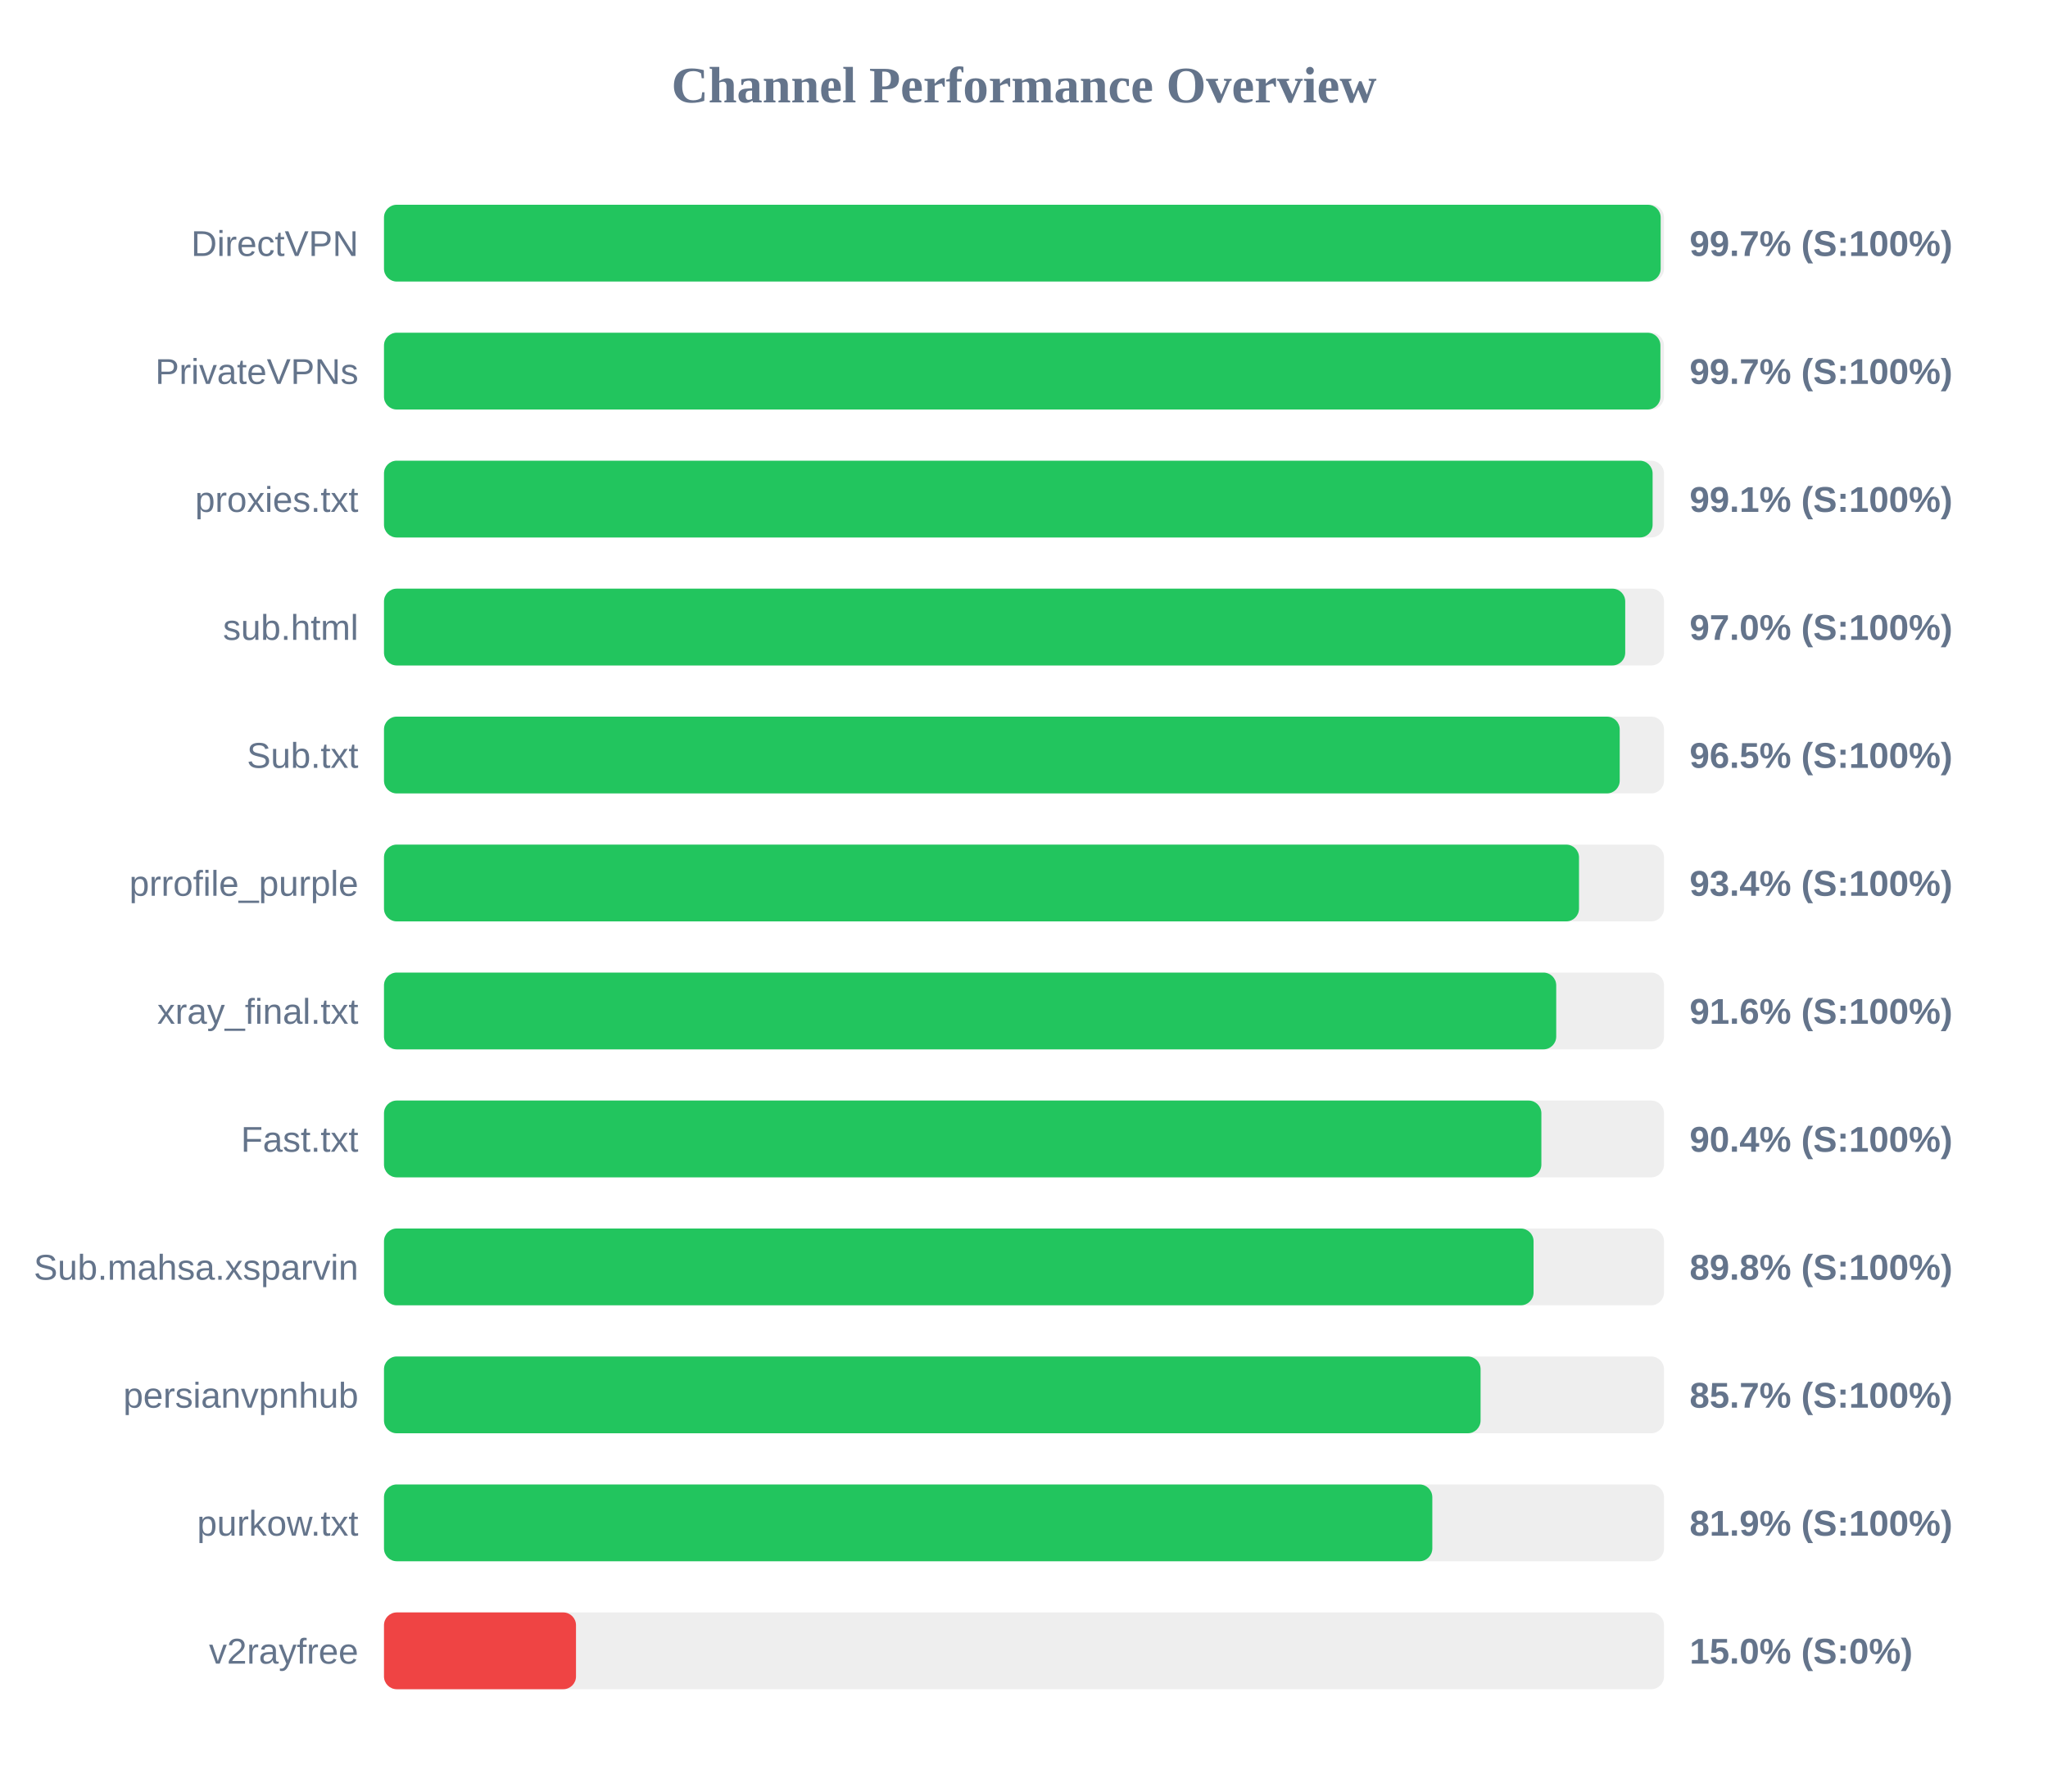
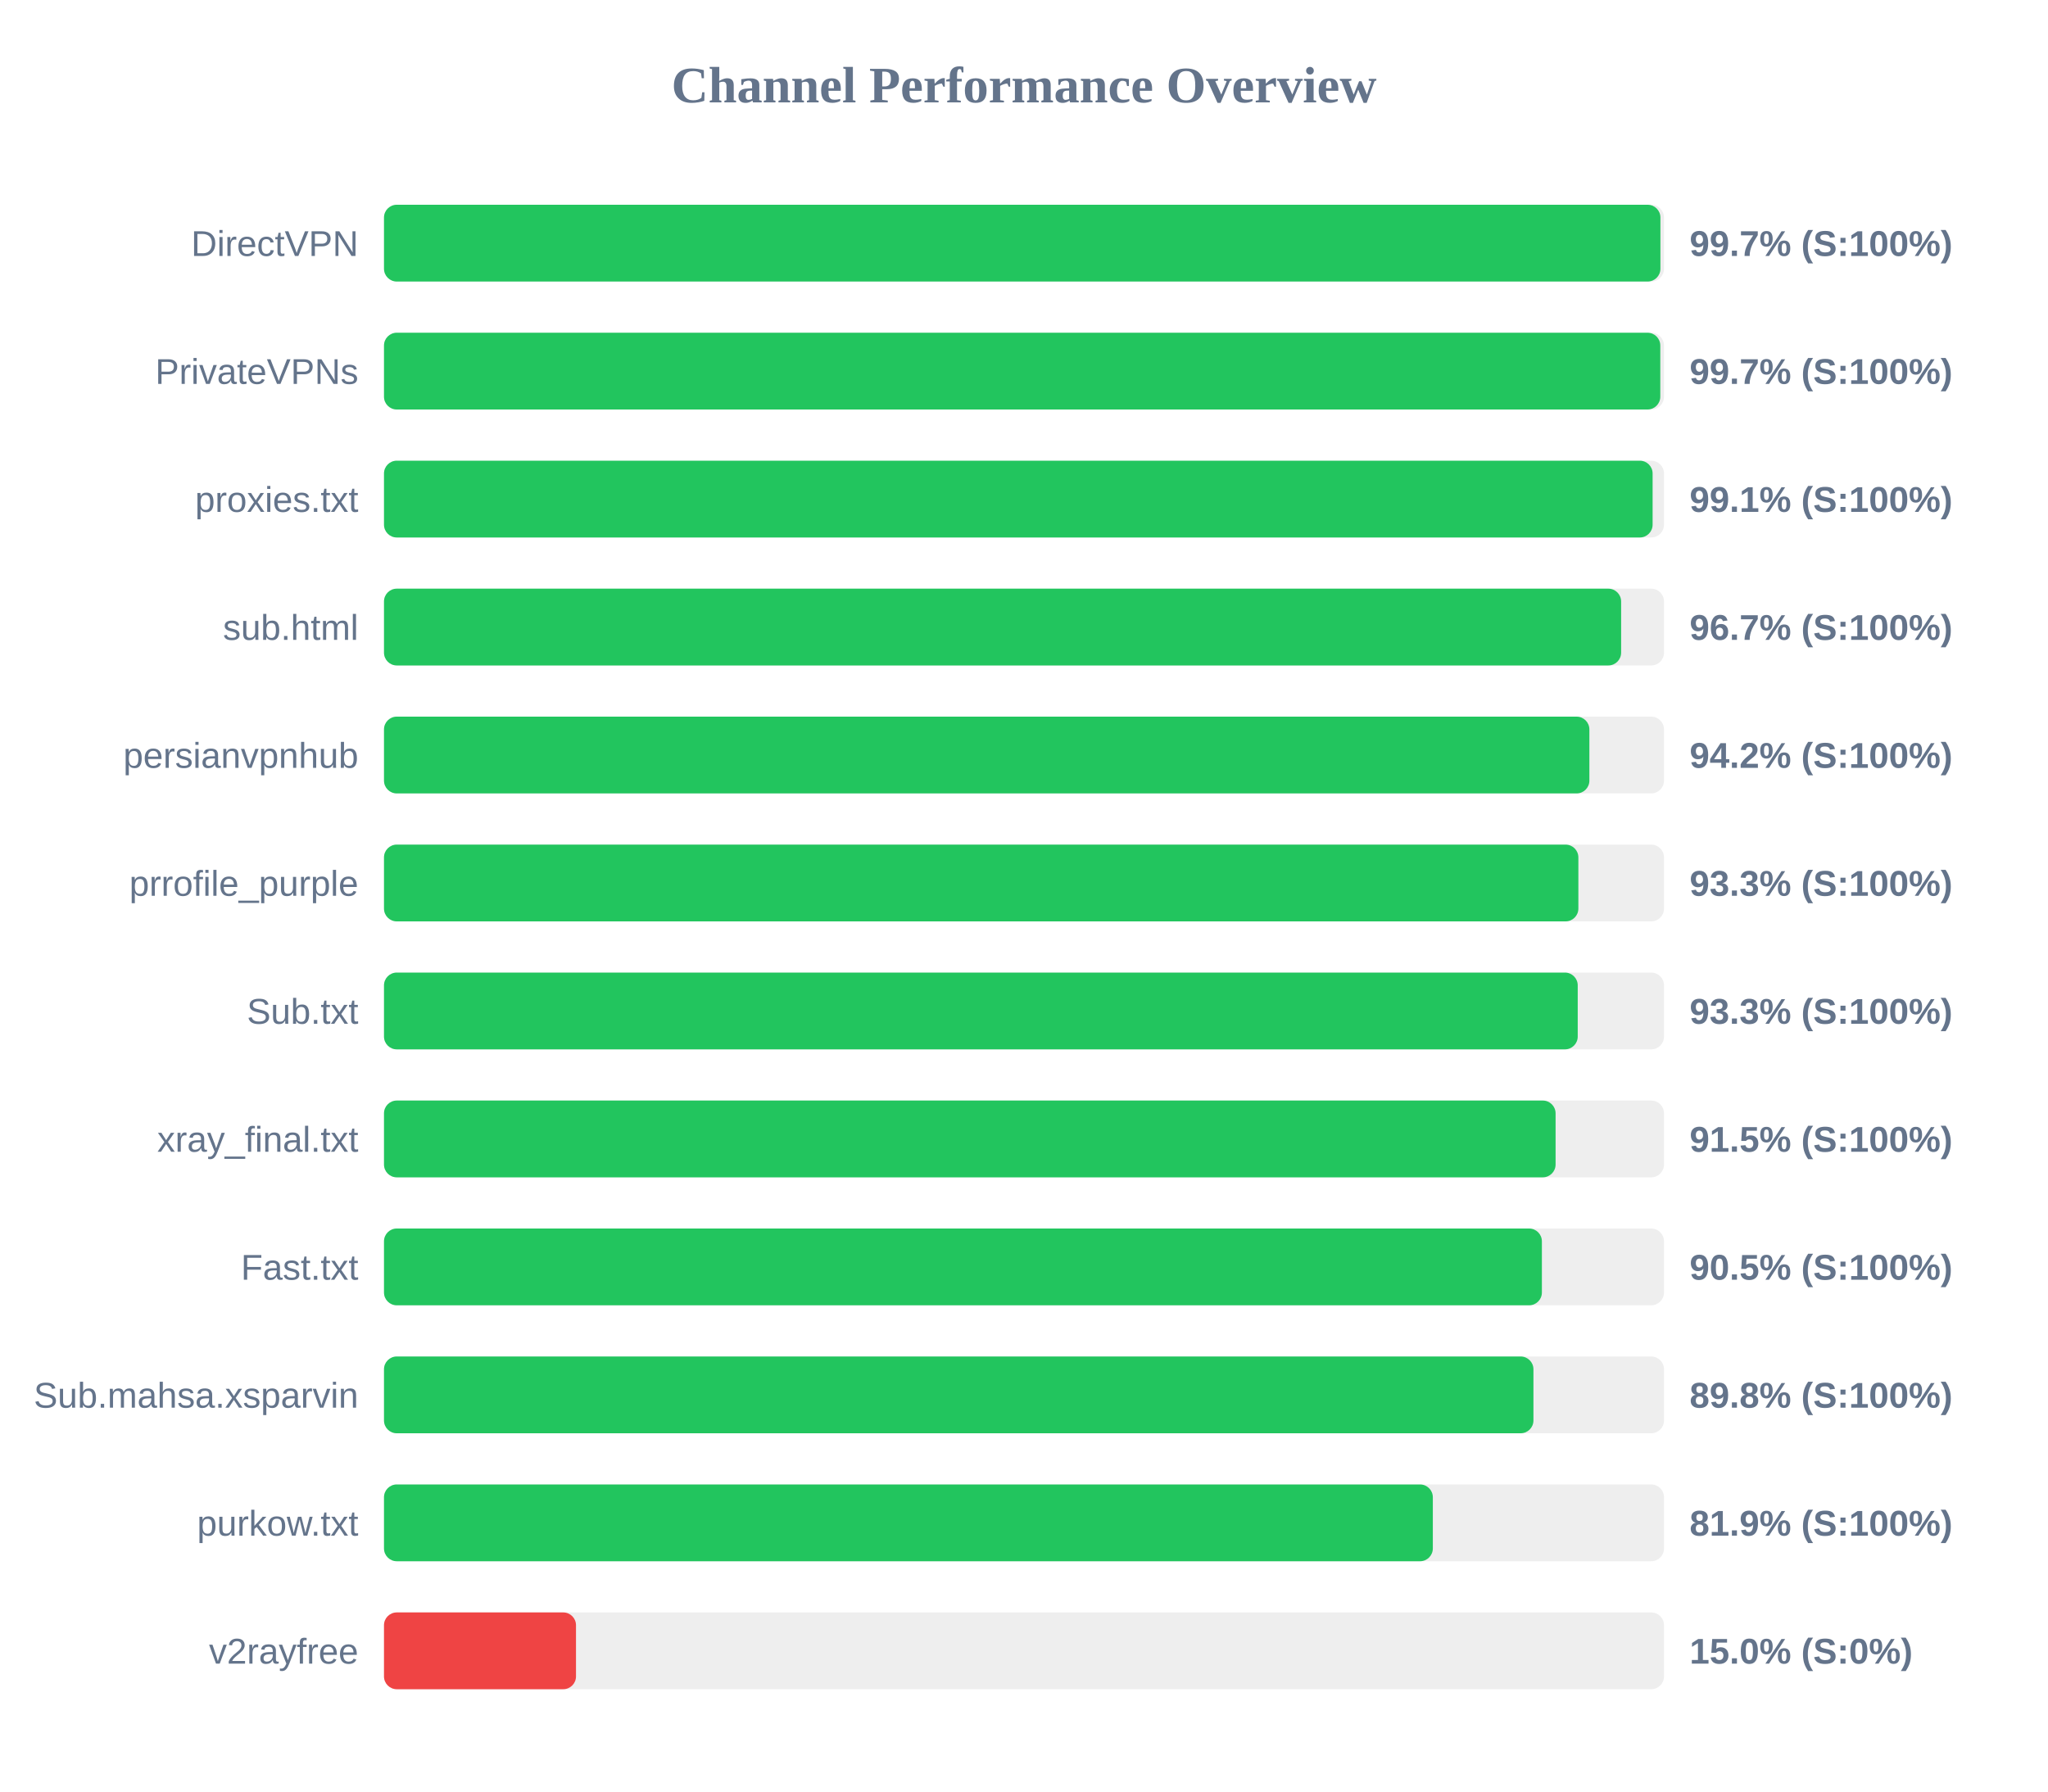
<svg xmlns="http://www.w3.org/2000/svg" width="800" height="700" version="1.1">
  <style>
        .row { font: 14px Arial; fill: #64748b; }
        .score { font: bold 14px Arial; fill: #64748b; }
    </style>
  <text x="400" y="40" text-anchor="middle" font-size="20px" font-weight="bold" fill="#64748b">Channel Performance Overview</text>
  <rect x="150" y="80" width="500" height="30" fill="#eee" rx="5" />
-   <rect x="150" y="80" width="498.7" height="30" fill="#22c55e" rx="5" />
+   <rect x="150" y="80" width="498.6" height="30" fill="#22c55e" rx="5" />
  <text x="140" y="100" text-anchor="end" class="row">DirectVPN</text>
  <text x="660" y="100" text-anchor="start" class="score">99.7% (S:100%)</text>
  <rect x="150" y="130" width="500" height="30" fill="#eee" rx="5" />
-   <rect x="150" y="130" width="498.6" height="30" fill="#22c55e" rx="5" />
+   <rect x="150" y="130" width="498.55" height="30" fill="#22c55e" rx="5" />
  <text x="140" y="150" text-anchor="end" class="row">PrivateVPNs</text>
  <text x="660" y="150" text-anchor="start" class="score">99.7% (S:100%)</text>
  <rect x="150" y="180" width="500" height="30" fill="#eee" rx="5" />
  <rect x="150" y="180" width="495.55" height="30" fill="#22c55e" rx="5" />
  <text x="140" y="200" text-anchor="end" class="row">proxies.txt</text>
  <text x="660" y="200" text-anchor="start" class="score">99.1% (S:100%)</text>
  <rect x="150" y="230" width="500" height="30" fill="#eee" rx="5" />
-   <rect x="150" y="230" width="484.85" height="30" fill="#22c55e" rx="5" />
+   <rect x="150" y="230" width="483.25" height="30" fill="#22c55e" rx="5" />
  <text x="140" y="250" text-anchor="end" class="row">sub.html</text>
-   <text x="660" y="250" text-anchor="start" class="score">97.0% (S:100%)</text>
+   <text x="660" y="250" text-anchor="start" class="score">96.7% (S:100%)</text>
  <rect x="150" y="280" width="500" height="30" fill="#eee" rx="5" />
-   <rect x="150" y="280" width="482.7" height="30" fill="#22c55e" rx="5" />
-   <text x="140" y="300" text-anchor="end" class="row">Sub.txt</text>
-   <text x="660" y="300" text-anchor="start" class="score">96.5% (S:100%)</text>
+   <rect x="150" y="280" width="470.85" height="30" fill="#22c55e" rx="5" />
+   <text x="140" y="300" text-anchor="end" class="row">persianvpnhub</text>
+   <text x="660" y="300" text-anchor="start" class="score">94.2% (S:100%)</text>
  <rect x="150" y="330" width="500" height="30" fill="#eee" rx="5" />
-   <rect x="150" y="330" width="466.8" height="30" fill="#22c55e" rx="5" />
+   <rect x="150" y="330" width="466.55" height="30" fill="#22c55e" rx="5" />
  <text x="140" y="350" text-anchor="end" class="row">prrofile_purple</text>
-   <text x="660" y="350" text-anchor="start" class="score">93.4% (S:100%)</text>
+   <text x="660" y="350" text-anchor="start" class="score">93.3% (S:100%)</text>
  <rect x="150" y="380" width="500" height="30" fill="#eee" rx="5" />
-   <rect x="150" y="380" width="457.9" height="30" fill="#22c55e" rx="5" />
-   <text x="140" y="400" text-anchor="end" class="row">xray_final.txt</text>
-   <text x="660" y="400" text-anchor="start" class="score">91.6% (S:100%)</text>
+   <rect x="150" y="380" width="466.3" height="30" fill="#22c55e" rx="5" />
+   <text x="140" y="400" text-anchor="end" class="row">Sub.txt</text>
+   <text x="660" y="400" text-anchor="start" class="score">93.3% (S:100%)</text>
  <rect x="150" y="430" width="500" height="30" fill="#eee" rx="5" />
-   <rect x="150" y="430" width="452.1" height="30" fill="#22c55e" rx="5" />
-   <text x="140" y="450" text-anchor="end" class="row">Fast.txt</text>
-   <text x="660" y="450" text-anchor="start" class="score">90.4% (S:100%)</text>
+   <rect x="150" y="430" width="457.65" height="30" fill="#22c55e" rx="5" />
+   <text x="140" y="450" text-anchor="end" class="row">xray_final.txt</text>
+   <text x="660" y="450" text-anchor="start" class="score">91.5% (S:100%)</text>
  <rect x="150" y="480" width="500" height="30" fill="#eee" rx="5" />
-   <rect x="150" y="480" width="449.05" height="30" fill="#22c55e" rx="5" />
-   <text x="140" y="500" text-anchor="end" class="row">Sub.mahsa.xsparvin</text>
-   <text x="660" y="500" text-anchor="start" class="score">89.8% (S:100%)</text>
+   <rect x="150" y="480" width="452.3" height="30" fill="#22c55e" rx="5" />
+   <text x="140" y="500" text-anchor="end" class="row">Fast.txt</text>
+   <text x="660" y="500" text-anchor="start" class="score">90.5% (S:100%)</text>
  <rect x="150" y="530" width="500" height="30" fill="#eee" rx="5" />
-   <rect x="150" y="530" width="428.35" height="30" fill="#22c55e" rx="5" />
-   <text x="140" y="550" text-anchor="end" class="row">persianvpnhub</text>
-   <text x="660" y="550" text-anchor="start" class="score">85.7% (S:100%)</text>
+   <rect x="150" y="530" width="449.0" height="30" fill="#22c55e" rx="5" />
+   <text x="140" y="550" text-anchor="end" class="row">Sub.mahsa.xsparvin</text>
+   <text x="660" y="550" text-anchor="start" class="score">89.8% (S:100%)</text>
  <rect x="150" y="580" width="500" height="30" fill="#eee" rx="5" />
-   <rect x="150" y="580" width="409.5" height="30" fill="#22c55e" rx="5" />
+   <rect x="150" y="580" width="409.7" height="30" fill="#22c55e" rx="5" />
  <text x="140" y="600" text-anchor="end" class="row">purkow.txt</text>
  <text x="660" y="600" text-anchor="start" class="score">81.9% (S:100%)</text>
  <rect x="150" y="630" width="500" height="30" fill="#eee" rx="5" />
  <rect x="150" y="630" width="75.0" height="30" fill="#ef4444" rx="5" />
  <text x="140" y="650" text-anchor="end" class="row">v2rayfree</text>
  <text x="660" y="650" text-anchor="start" class="score">15.0% (S:0%)</text>
</svg>
